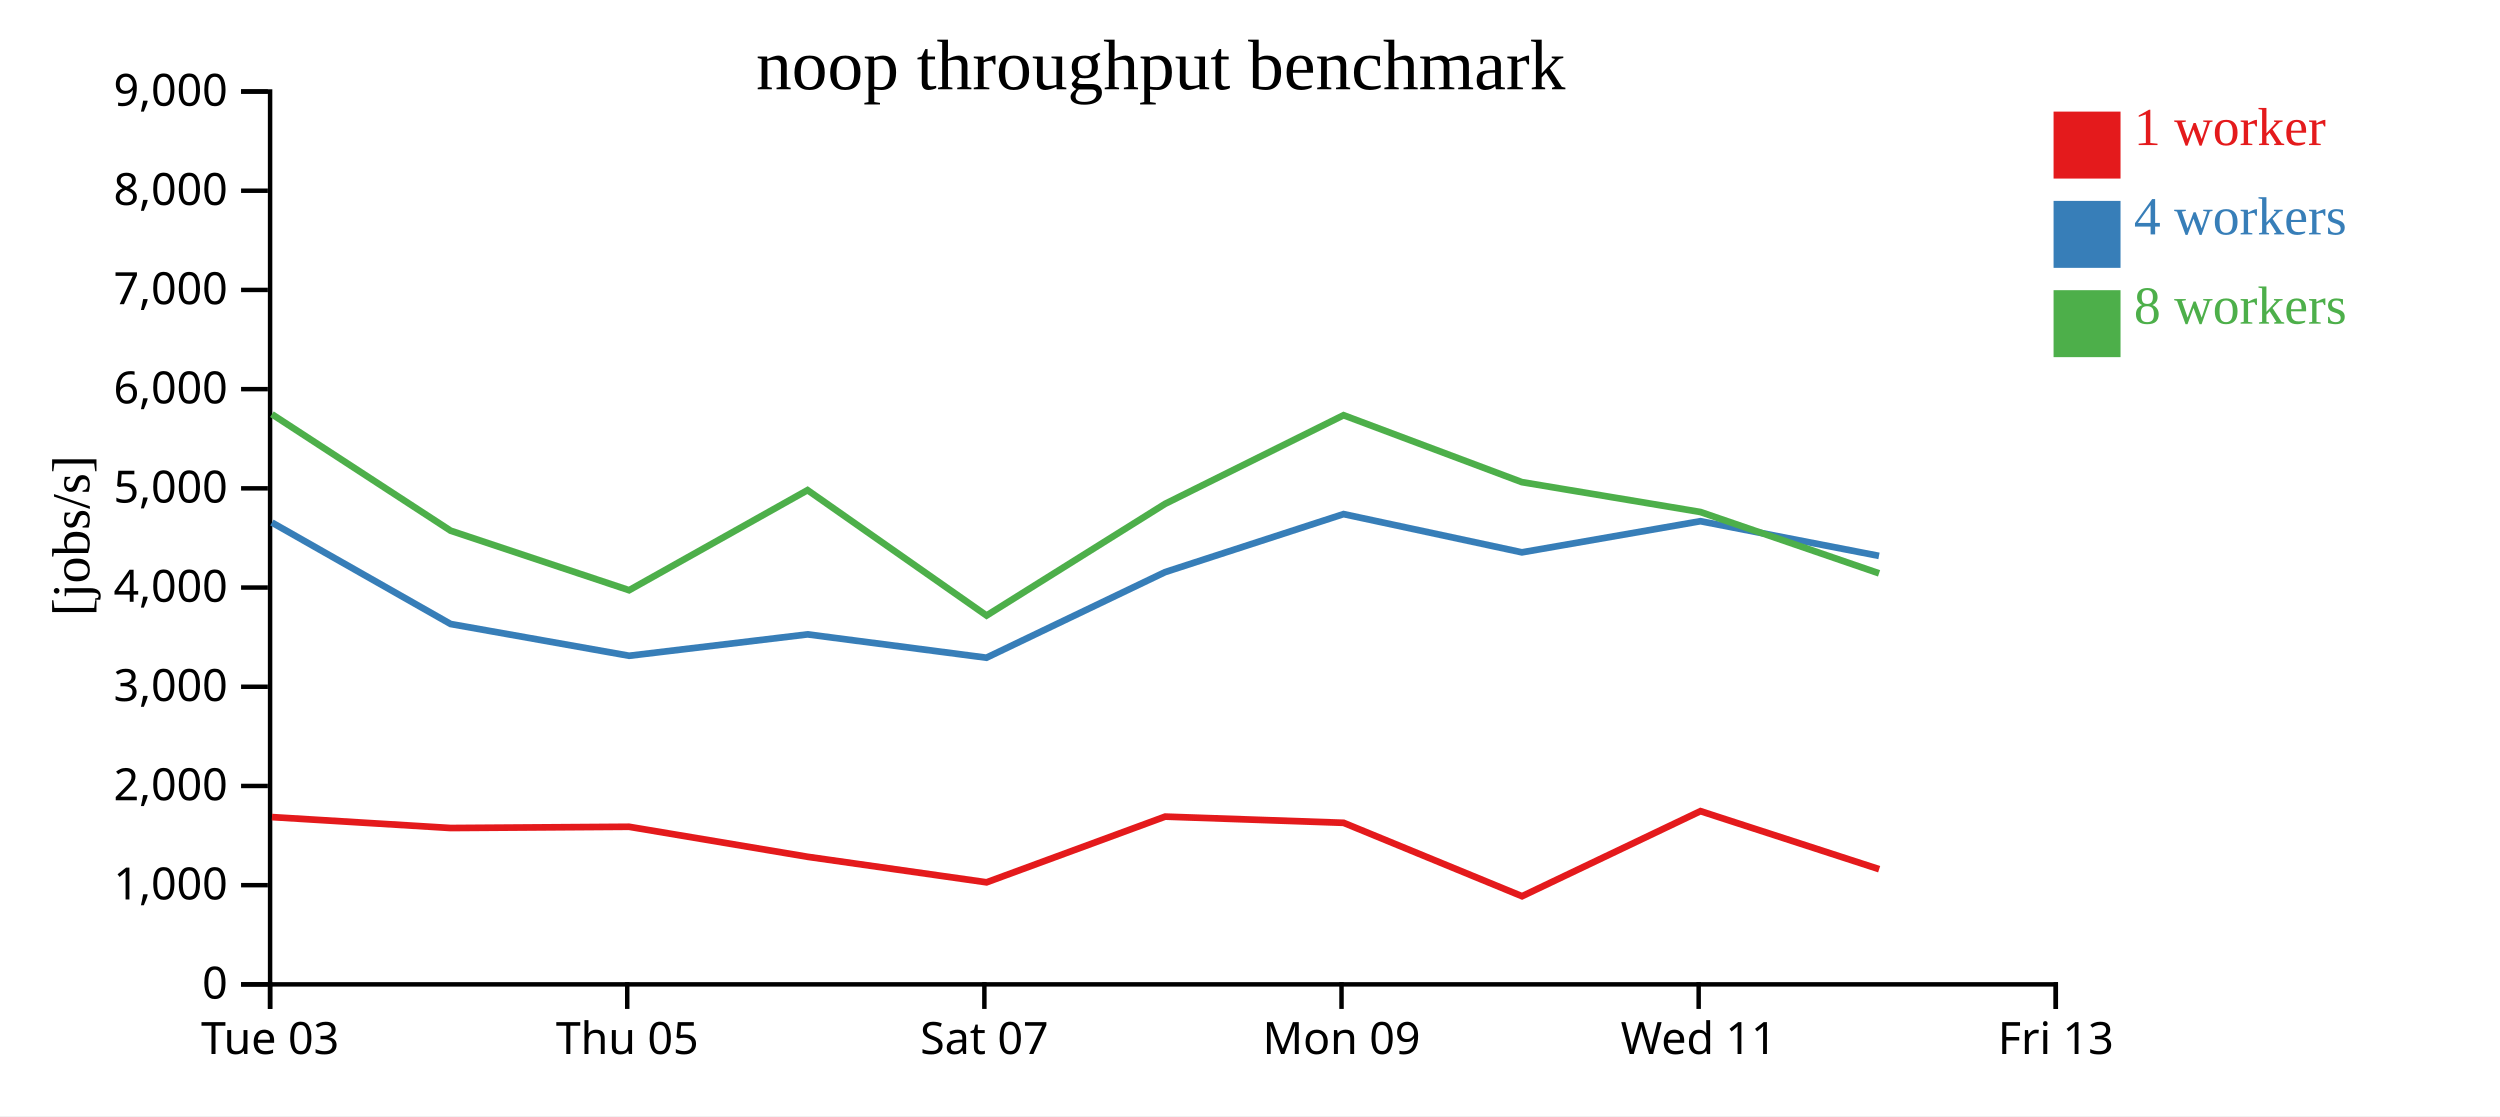
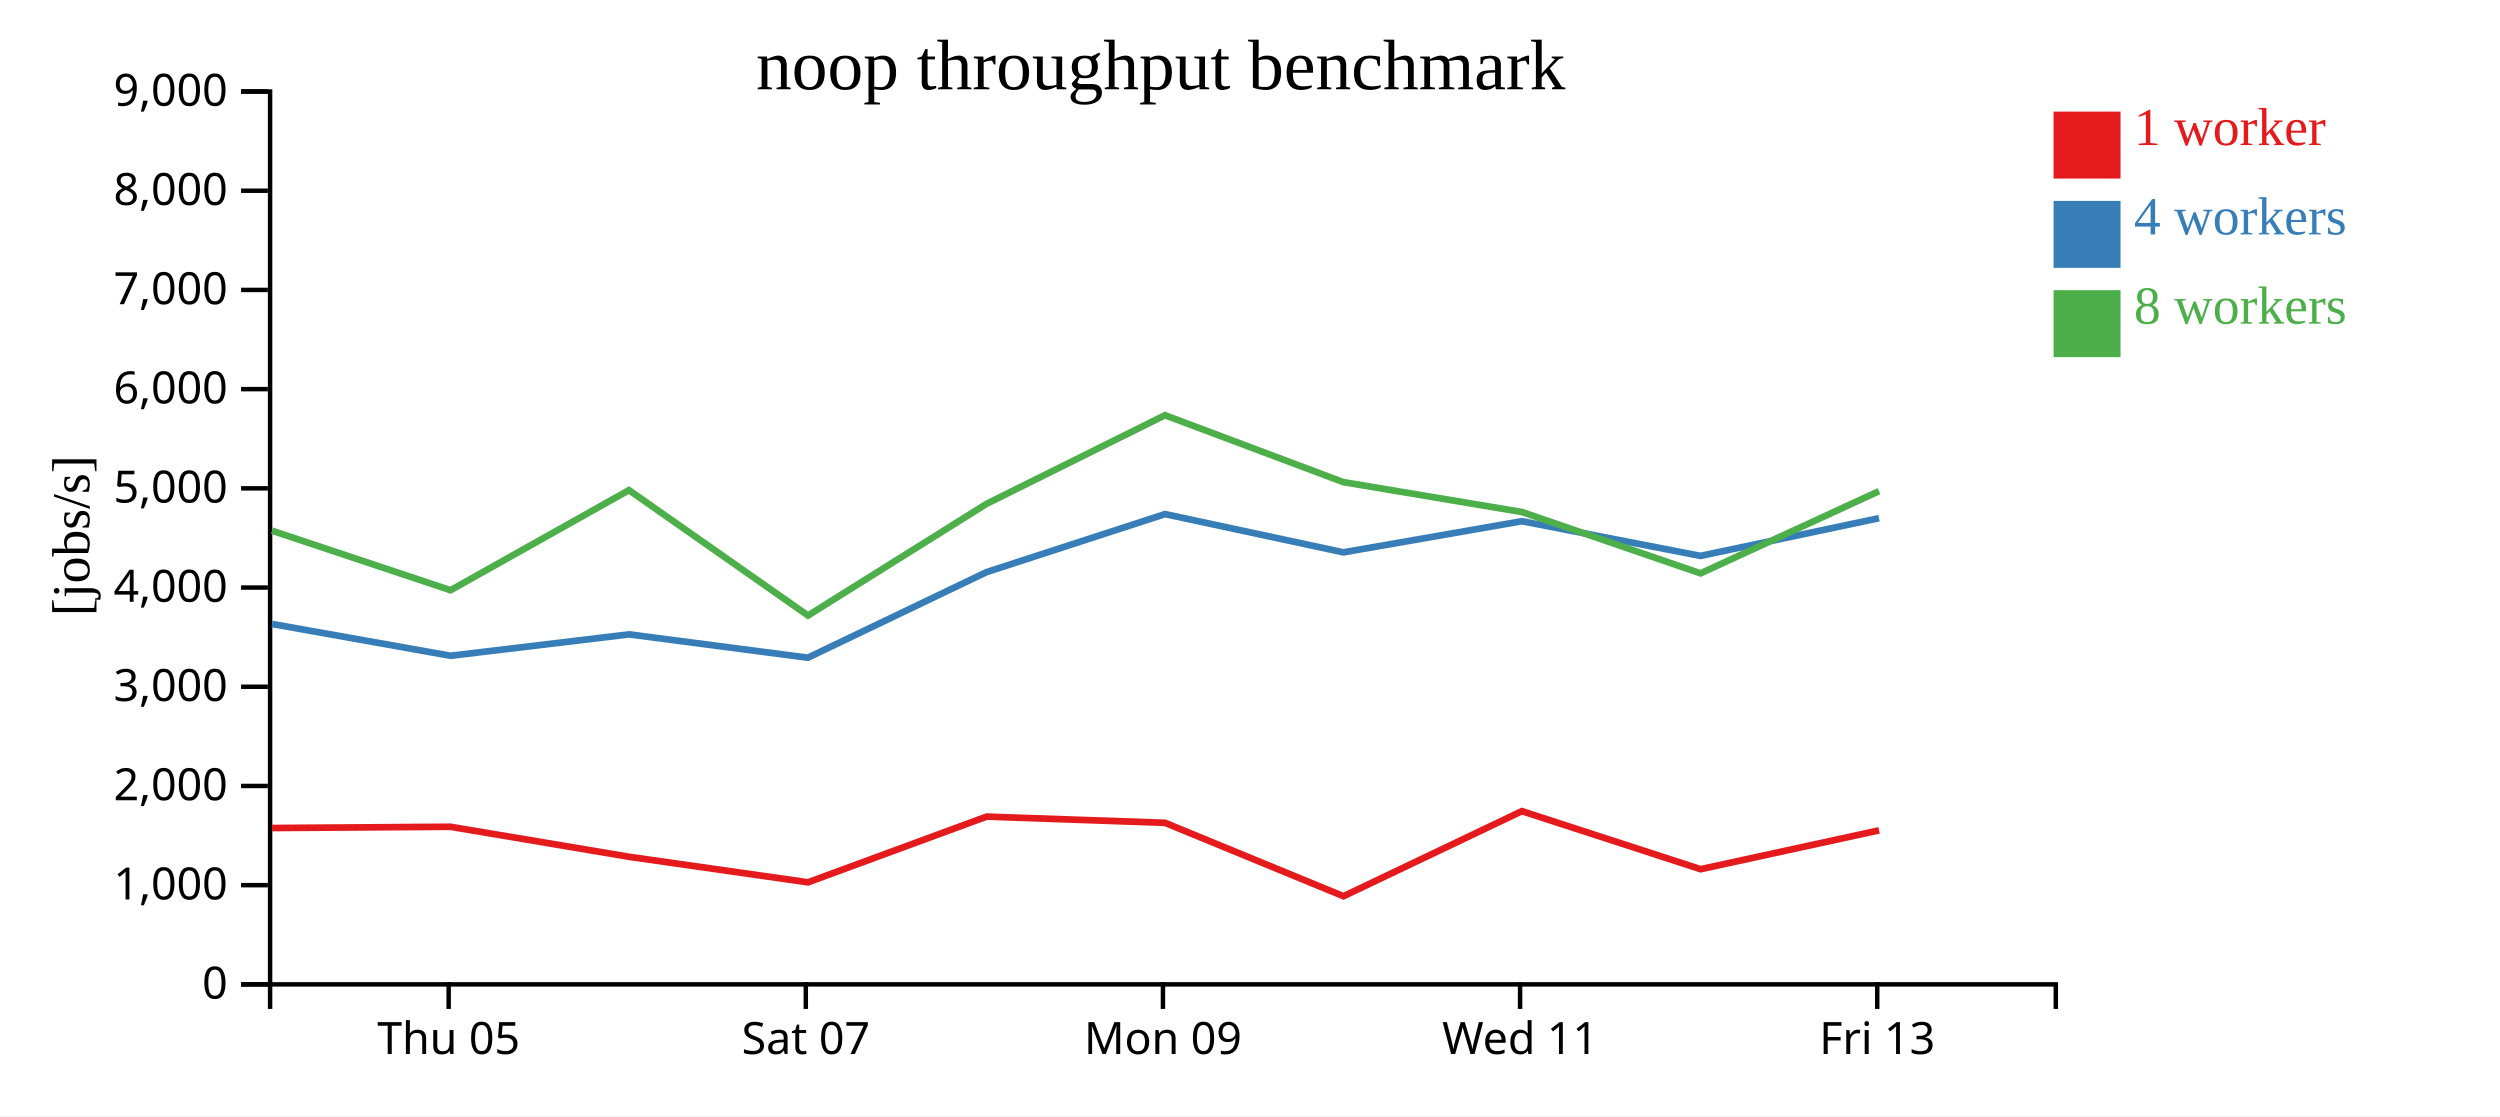
<svg xmlns="http://www.w3.org/2000/svg" width="560" height="250">
  <rect width="100%" height="100%" fill="white" />
  <g transform="translate(60,20)">
    <g transform="translate(0,200)" fill="none" font-size="10" font-family="sans-serif" text-anchor="middle">
      <path class="domain" stroke="currentColor" d="M0.5,6V0.5H400.5V6" />
-       <g class="tick" opacity="1" transform="translate(0.5,0)">
-         <line stroke="currentColor" y2="6" />
-         <text fill="currentColor" y="9" dy="0.71em">Tue 03</text>
-       </g>
-       <g class="tick" opacity="1" transform="translate(80.5,0)">
+       <g class="tick" opacity="1" transform="translate(40.5,0)">
        <line stroke="currentColor" y2="6" />
        <text fill="currentColor" y="9" dy="0.71em">Thu 05</text>
      </g>
-       <g class="tick" opacity="1" transform="translate(160.5,0)">
+       <g class="tick" opacity="1" transform="translate(120.5,0)">
        <line stroke="currentColor" y2="6" />
        <text fill="currentColor" y="9" dy="0.71em">Sat 07</text>
      </g>
-       <g class="tick" opacity="1" transform="translate(240.5,0)">
+       <g class="tick" opacity="1" transform="translate(200.5,0)">
        <line stroke="currentColor" y2="6" />
        <text fill="currentColor" y="9" dy="0.71em">Mon 09</text>
      </g>
-       <g class="tick" opacity="1" transform="translate(320.5,0)">
+       <g class="tick" opacity="1" transform="translate(280.5,0)">
        <line stroke="currentColor" y2="6" />
        <text fill="currentColor" y="9" dy="0.71em">Wed 11</text>
      </g>
-       <g class="tick" opacity="1" transform="translate(400.5,0)">
+       <g class="tick" opacity="1" transform="translate(360.5,0)">
        <line stroke="currentColor" y2="6" />
        <text fill="currentColor" y="9" dy="0.71em">Fri 13</text>
      </g>
    </g>
    <g fill="none" font-size="10" font-family="sans-serif" text-anchor="end">
      <path class="domain" stroke="currentColor" d="M-6,200.5H0.5V0.5H-6" />
      <g class="tick" opacity="1" transform="translate(0,200.5)">
        <line stroke="currentColor" x2="-6" />
        <text fill="currentColor" x="-9" dy="0.32em">0</text>
      </g>
      <g class="tick" opacity="1" transform="translate(0,178.2778)">
        <line stroke="currentColor" x2="-6" />
        <text fill="currentColor" x="-9" dy="0.32em">1,000</text>
      </g>
      <g class="tick" opacity="1" transform="translate(0,156.0556)">
        <line stroke="currentColor" x2="-6" />
        <text fill="currentColor" x="-9" dy="0.32em">2,000</text>
      </g>
      <g class="tick" opacity="1" transform="translate(0,133.8333)">
        <line stroke="currentColor" x2="-6" />
        <text fill="currentColor" x="-9" dy="0.32em">3,000</text>
      </g>
      <g class="tick" opacity="1" transform="translate(0,111.6111)">
        <line stroke="currentColor" x2="-6" />
        <text fill="currentColor" x="-9" dy="0.32em">4,000</text>
      </g>
      <g class="tick" opacity="1" transform="translate(0,89.38889)">
        <line stroke="currentColor" x2="-6" />
        <text fill="currentColor" x="-9" dy="0.32em">5,000</text>
      </g>
      <g class="tick" opacity="1" transform="translate(0,67.16667)">
        <line stroke="currentColor" x2="-6" />
        <text fill="currentColor" x="-9" dy="0.32em">6,000</text>
      </g>
      <g class="tick" opacity="1" transform="translate(0,44.94444)">
        <line stroke="currentColor" x2="-6" />
        <text fill="currentColor" x="-9" dy="0.32em">7,000</text>
      </g>
      <g class="tick" opacity="1" transform="translate(0,22.72222)">
        <line stroke="currentColor" x2="-6" />
        <text fill="currentColor" x="-9" dy="0.32em">8,000</text>
      </g>
      <g class="tick" opacity="1" transform="translate(0,0.5)">
        <line stroke="currentColor" x2="-6" />
        <text fill="currentColor" x="-9" dy="0.32em">9,000</text>
      </g>
    </g>
    <text text-anchor="middle" style="font-size: 12px" transform="rotate(-90)" y="-40" x="-100">[jobs/s]</text>
    <text text-anchor="middle" style="font-size: 16px" y="0" x="200">noop throughput benchmark</text>
-     <path class="line" fill="none" stroke="#e41a1c" stroke-width="1.5" d="M0.921,163.028L40.937,165.476L80.901,165.197L120.909,171.924L160.991,177.641L200.998,162.922L240.966,164.312L280.939,180.752L320.905,161.699L360.933,174.699" />
-     <path class="line" fill="none" stroke="#377eb8" stroke-width="1.5" d="M0.91,97.049L40.936,119.776L80.923,126.894L120.902,122.101L160.959,127.327L200.992,108.147L240.957,95.158L280.906,103.726L320.898,96.749L360.894,104.521" />
-     <path class="line" fill="none" stroke="#4daf4a" stroke-width="1.5" d="M0.905,72.787L40.929,98.872L80.915,112.21L120.888,89.793L160.991,117.877L200.986,92.859L240.954,73.01L280.895,87.997L320.898,94.691L360.911,108.432" />
+     <path class="line" fill="none" stroke="#e41a1c" stroke-width="1.5" d="M0.937,165.476L40.901,165.197L80.909,171.924L120.991,177.641L160.998,162.922L200.966,164.312L240.939,180.752L280.905,161.699L320.933,174.699L360.915,165.997" />
+     <path class="line" fill="none" stroke="#377eb8" stroke-width="1.5" d="M0.936,119.776L40.923,126.894L80.902,122.101L120.959,127.327L160.992,108.147L200.957,95.158L240.906,103.726L280.898,96.749L320.894,104.521L360.905,96.068" />
+     <path class="line" fill="none" stroke="#4daf4a" stroke-width="1.5" d="M0.929,98.872L40.915,112.21L80.888,89.793L120.991,117.877L160.986,92.859L200.954,73.01L240.895,87.997L280.898,94.691L320.911,108.432L360.903,90.017" />
    <rect class="dot" x="400" y="5" width="15" height="15" style="fill: #e41a1c;" />
    <rect class="dot" x="400" y="25" width="15" height="15" style="fill: #377eb8;" />
    <rect class="dot" x="400" y="45" width="15" height="15" style="fill: #4daf4a;" />
    <text class="label" x="418" y="12.5" style="fill: #e41a1c; alignment-baseline: middle;" text-anchor="left">1 worker</text>
    <text class="label" x="418" y="32.5" style="fill: #377eb8; alignment-baseline: middle;" text-anchor="left">4 workers</text>
    <text class="label" x="418" y="52.5" style="fill: #4daf4a; alignment-baseline: middle;" text-anchor="left">8 workers</text>
  </g>
</svg>
